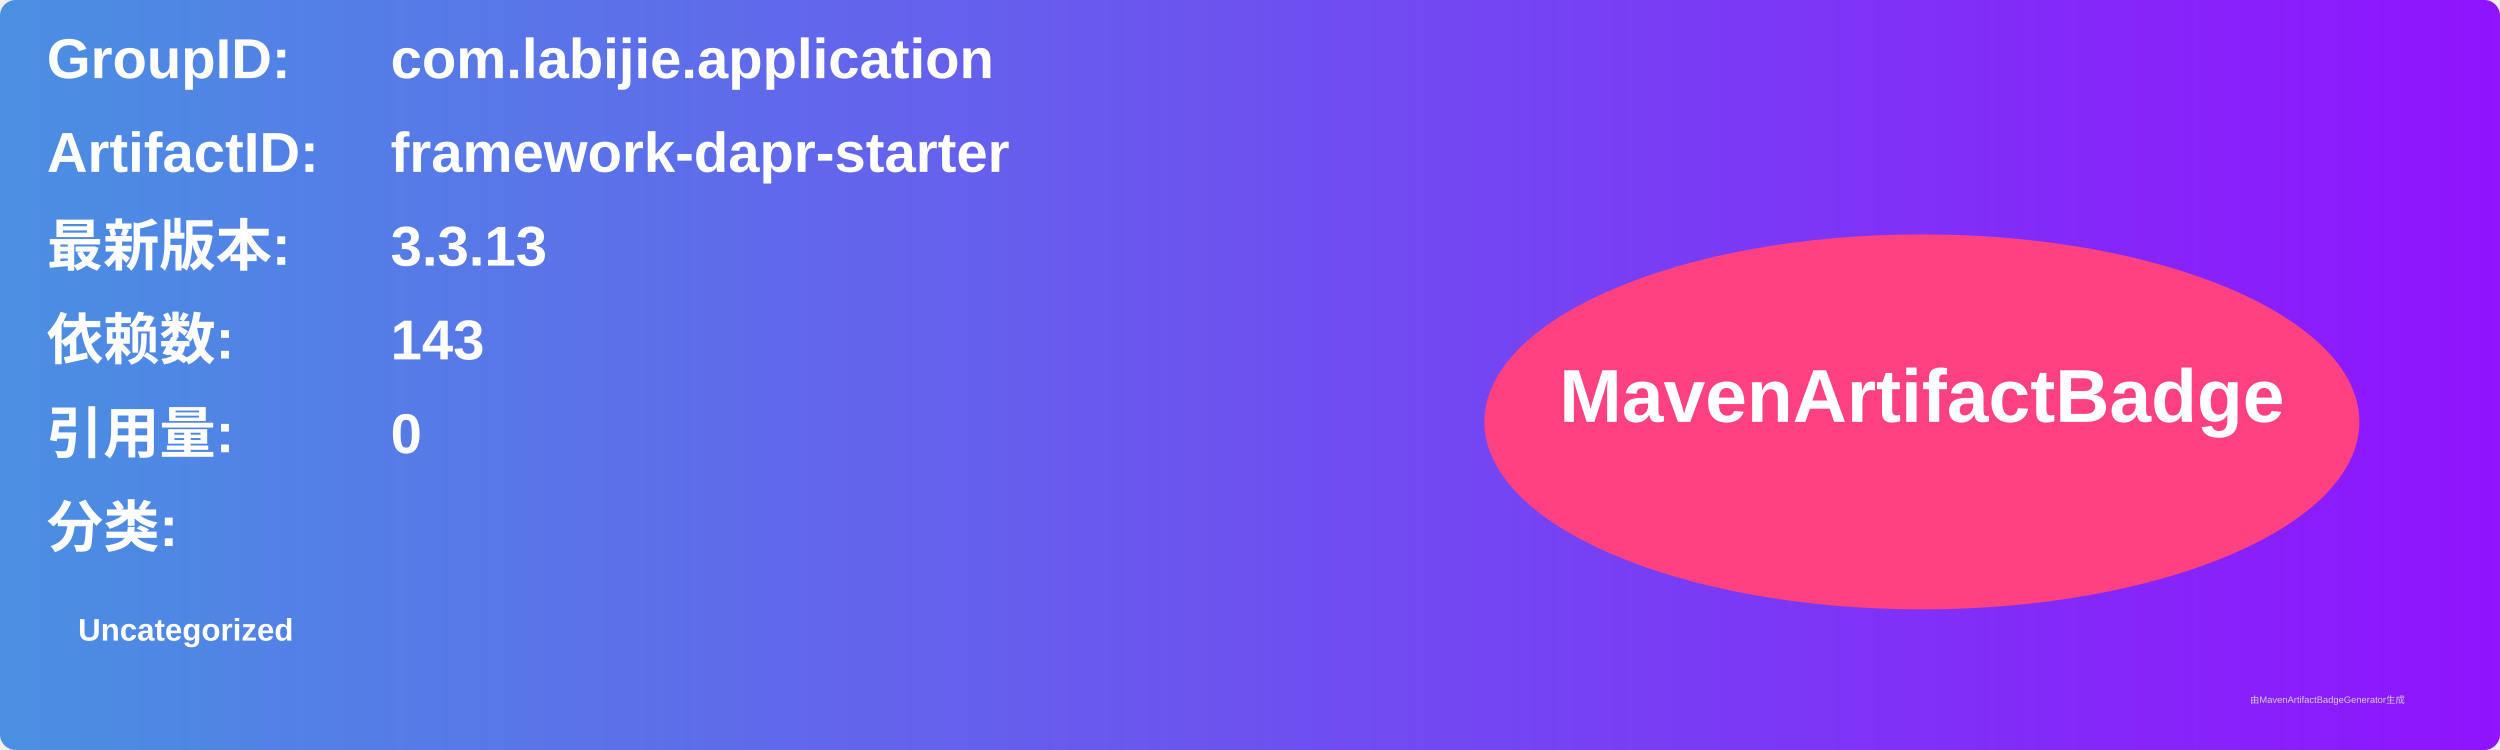
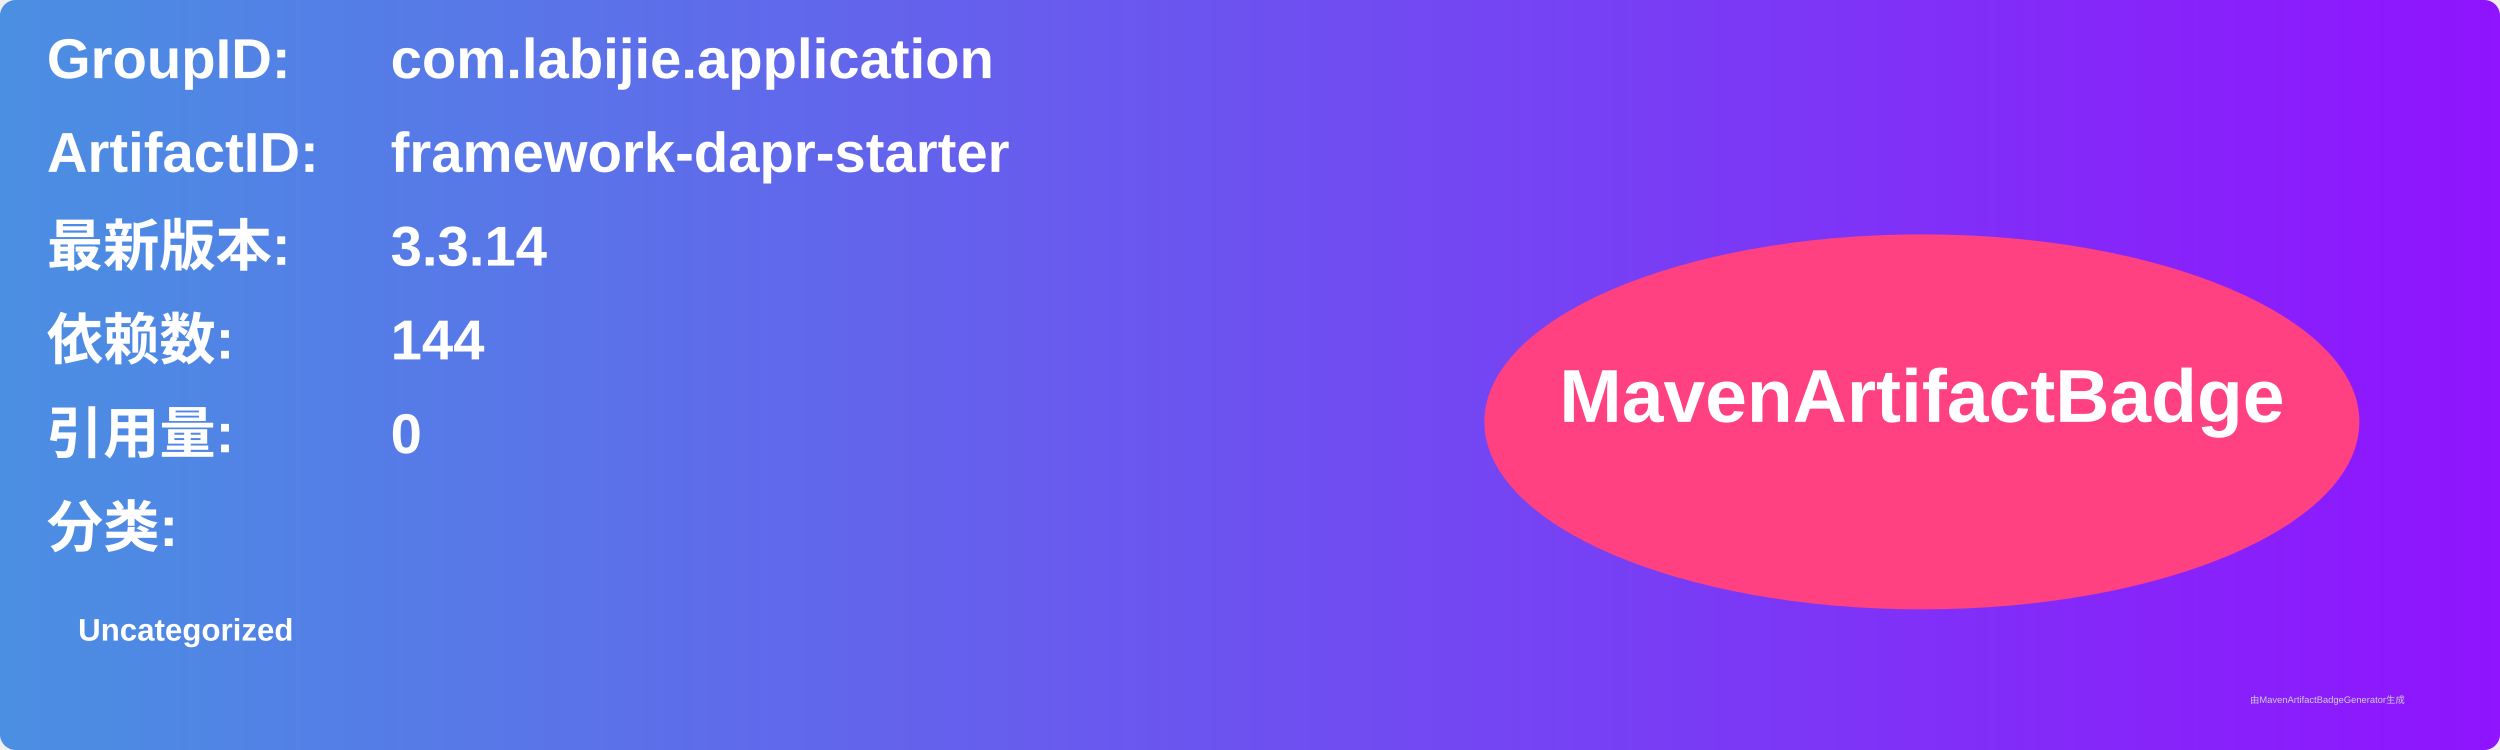
<svg xmlns="http://www.w3.org/2000/svg" width="800" height="240" viewBox="0 0 800 240">
  <linearGradient id="grad" x1="0%" y1="0%" x2="100%" y2="0%">
    <stop offset="0%" stop-color="#4a90e2" />
    <stop offset="100%" stop-color="#9013fe" />
  </linearGradient>
  <rect width="100%" height="100%" rx="5" ry="5" fill="url(#grad)" />
  <g transform="translate(15, 15)">
    <text x="0" y="10" font-family="Arial" font-size="18" fill="white" font-weight="bold" width="260">GroupID:</text>
    <text x="110" y="10" font-family="Arial" font-size="18" fill="white" font-weight="bold" width="460">com.labijie.application</text>
    <text x="0" y="40" font-family="Arial" font-size="18" fill="white" font-weight="bold" width="260">ArtifactID:</text>
    <text x="110" y="40" font-family="Arial" font-size="18" fill="white" font-weight="bold" width="460">framework-dapr-starter</text>
    <text x="0" y="70" font-family="Arial" font-size="18" fill="white" font-weight="bold">最新版本:</text>
    <text x="110" y="70" font-family="Arial" font-size="18" fill="white" font-weight="bold">
-       <tspan font-weight="bold">3.3.13</tspan>
+       <tspan font-weight="bold">3.3.14</tspan>
    </text>
    <text x="0" y="100" font-family="Arial" font-size="18" fill="white" font-weight="bold">依赖数: </text>
    <text x="110" y="100" font-family="Arial" font-size="18" fill="white">
-       <tspan font-weight="bold">143</tspan>
+       <tspan font-weight="bold">144</tspan>
    </text>
    <text x="0" y="130" font-family="Arial" font-size="18" fill="white" font-weight="bold">引用量: </text>
    <text x="110" y="130" font-family="Arial" font-size="18" fill="white">
      <tspan font-weight="bold">0</tspan>
    </text>
    <text x="0" y="160" font-family="Arial" font-size="18" fill="white" font-weight="bold">分类:</text>
    <text x="10" y="190" font-family="Arial" font-size="10" fill="white">
      <tspan font-weight="bold">Uncategorized</tspan>
    </text>
    <ellipse cx="600" cy="120" rx="140" ry="60" fill="#ff4081" />
    <text x="600" y="120" text-anchor="middle" font-family="Arial" font-size="24" fill="white" font-weight="bold">MavenArtifactBadge</text>
  </g>
  <text x="720" y="225" font-family="Arial" font-size="3" fill="#d0d0d0">由MavenArtifactBadgeGenerator生成</text>
</svg>
